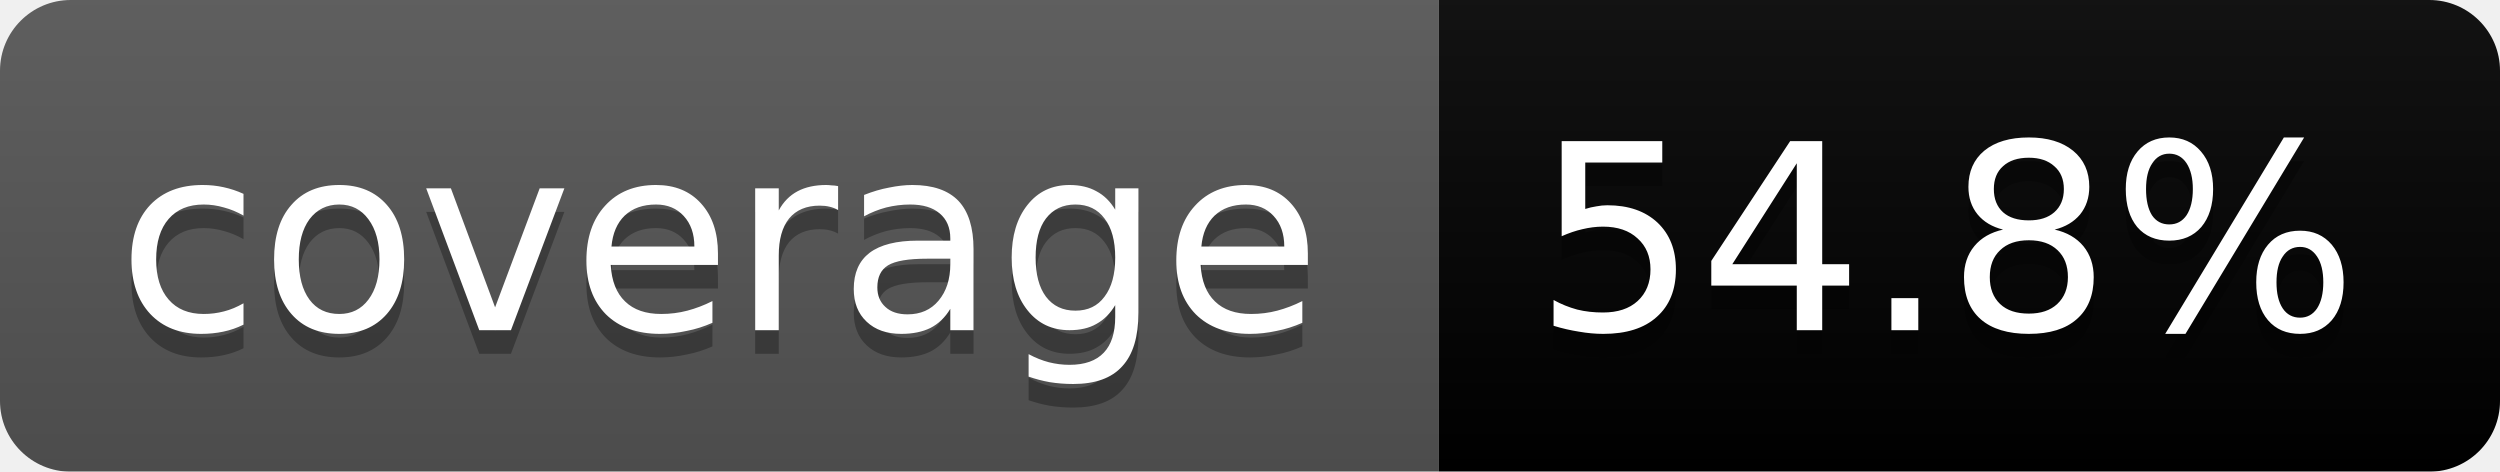
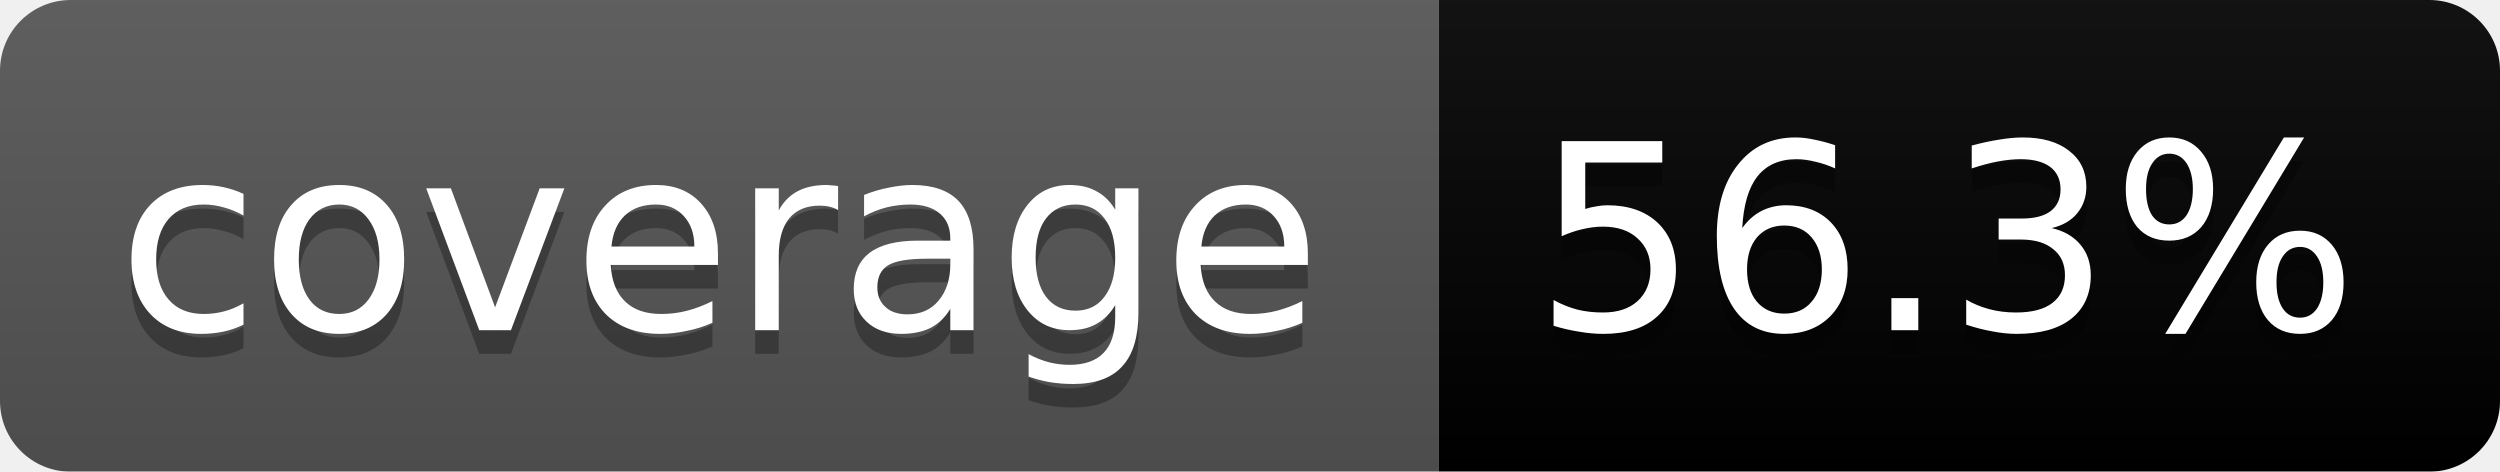
<svg xmlns="http://www.w3.org/2000/svg" width="106" height="20">
  <linearGradient id="b" x2="0" y2="100%">
    <stop offset="0" stop-color="#bbb" stop-opacity=".1" />
    <stop offset="1" stop-opacity=".1" />
  </linearGradient>
  <mask id="a">
    <rect width="106" height="20" rx="3" fill="#fff" />
  </mask>
  <g mask="url(#a)">
    <path fill="#555" d="M0 0h61v20H0z" />
    <path fill="#yellow" d="M61 0h45v20H61z" />
    <path fill="url(#b)" d="M0 0h106v20H0z" />
  </g>
  <g fill="#fff" text-anchor="middle" font-family="DejaVu Sans,Verdana,Geneva,sans-serif" font-size="11">
    <text x="30.5" y="15" fill="#010101" fill-opacity=".3">coverage</text>
    <text x="30.5" y="14">coverage</text>
-     <text x="82.5" y="15" fill="#010101" fill-opacity=".3">54.8%</text>
-     <text x="82.5" y="14">54.8%</text>
+     <text x="82.5" y="15" fill="#010101" fill-opacity=".3">56.3%</text>
+     <text x="82.5" y="14">56.3%</text>
  </g>
</svg>
